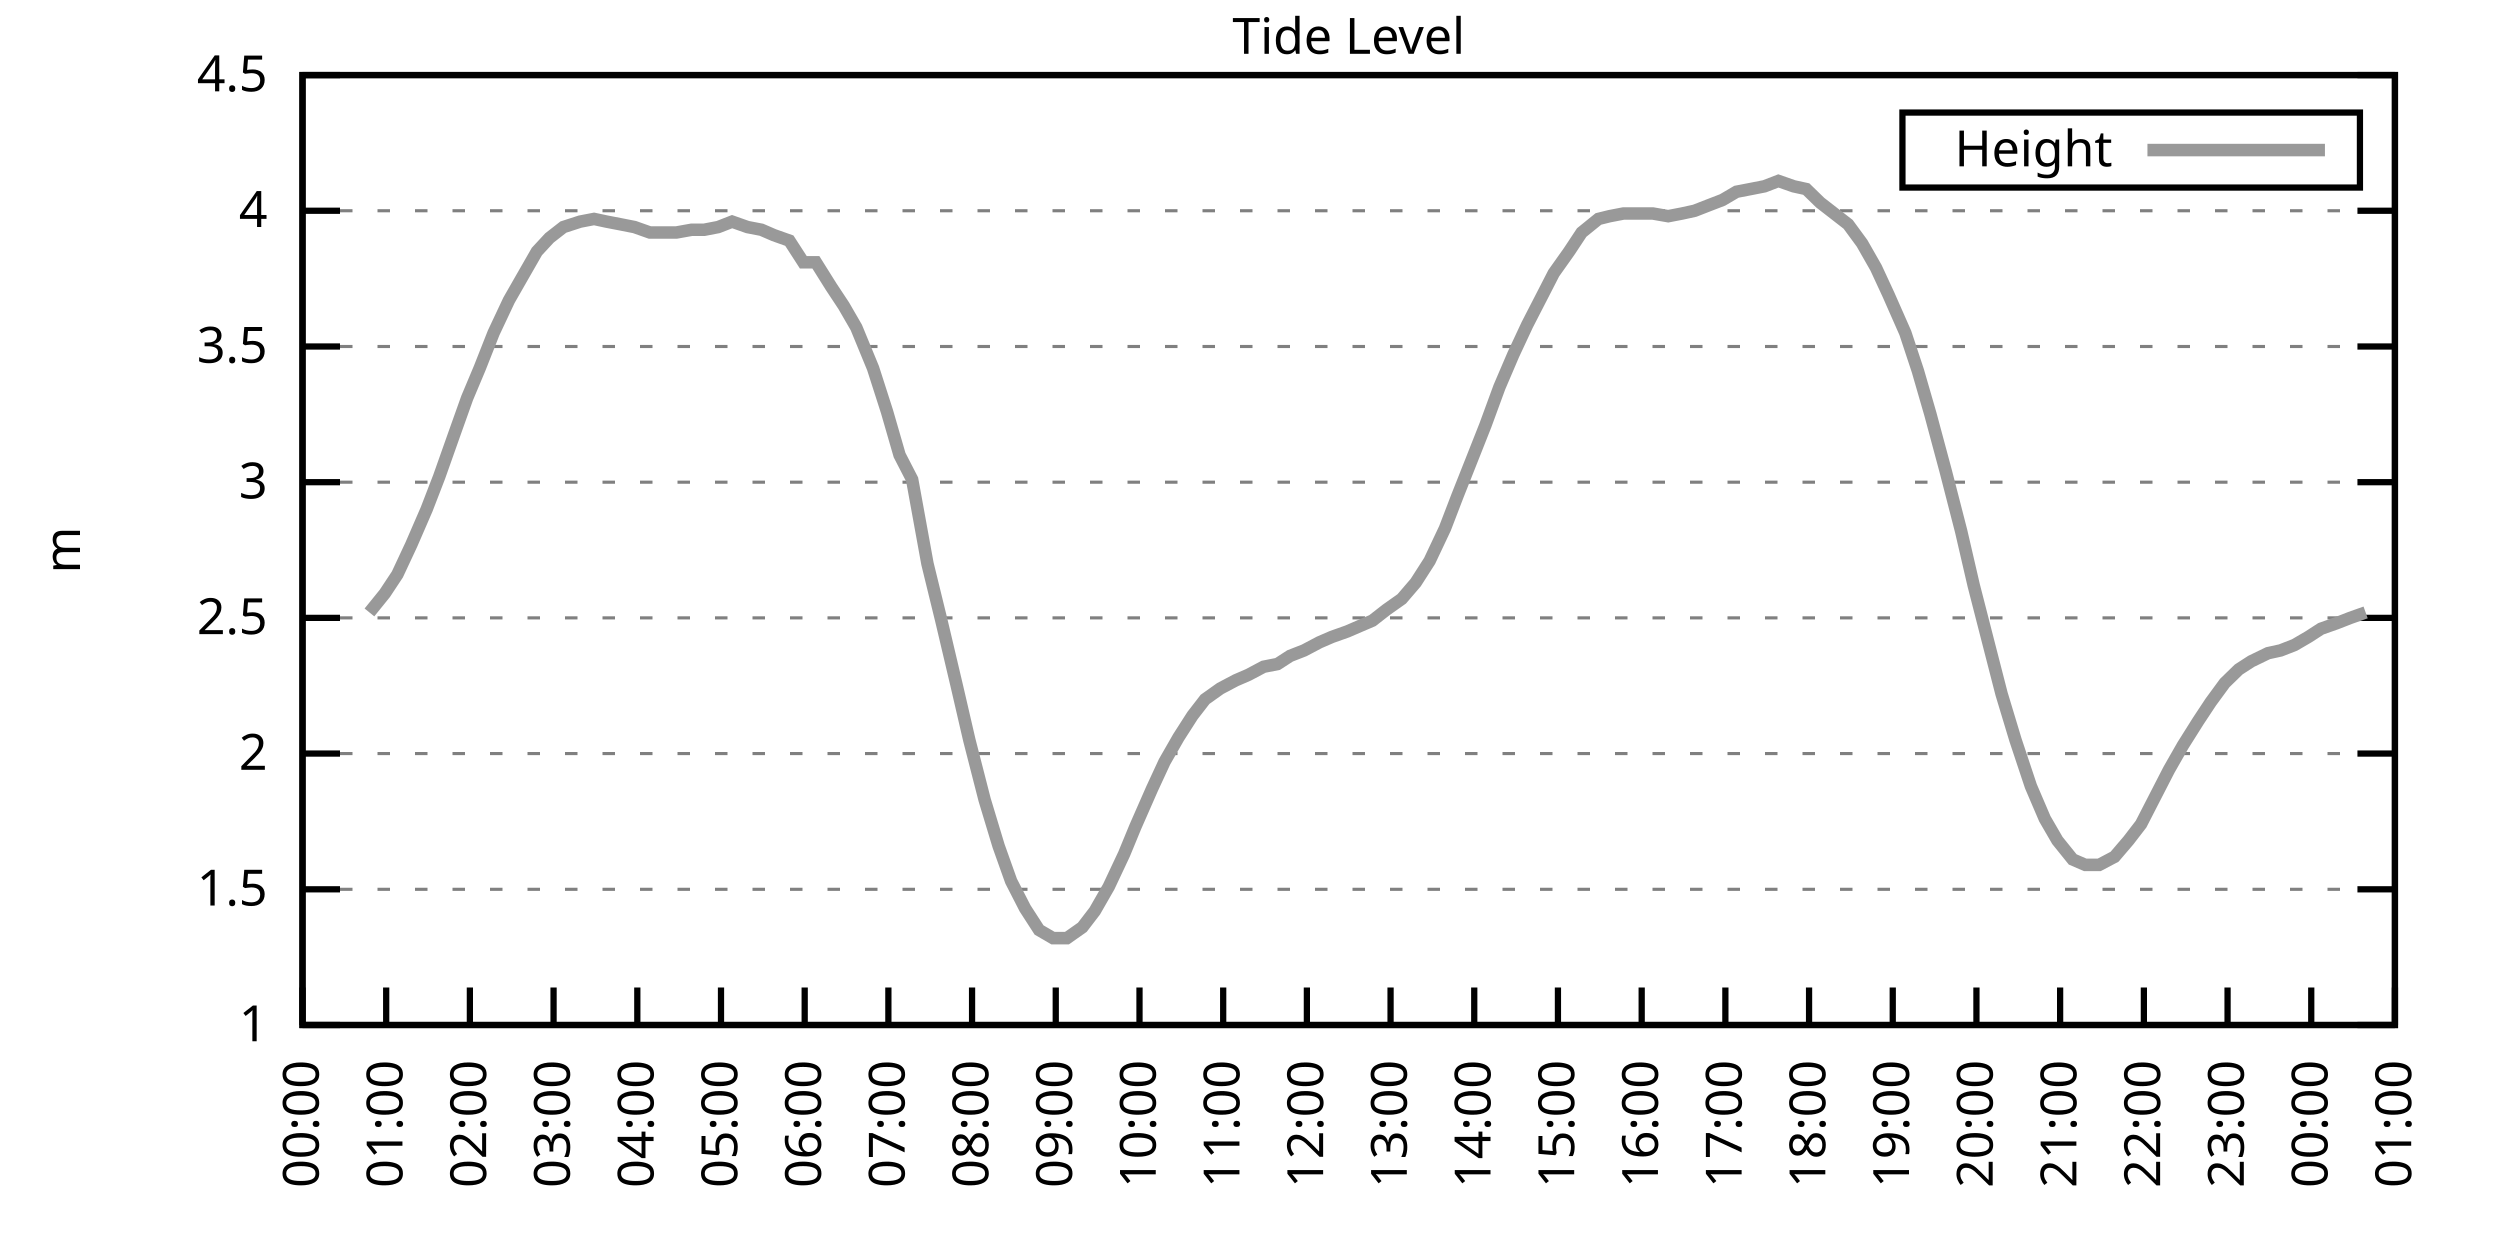
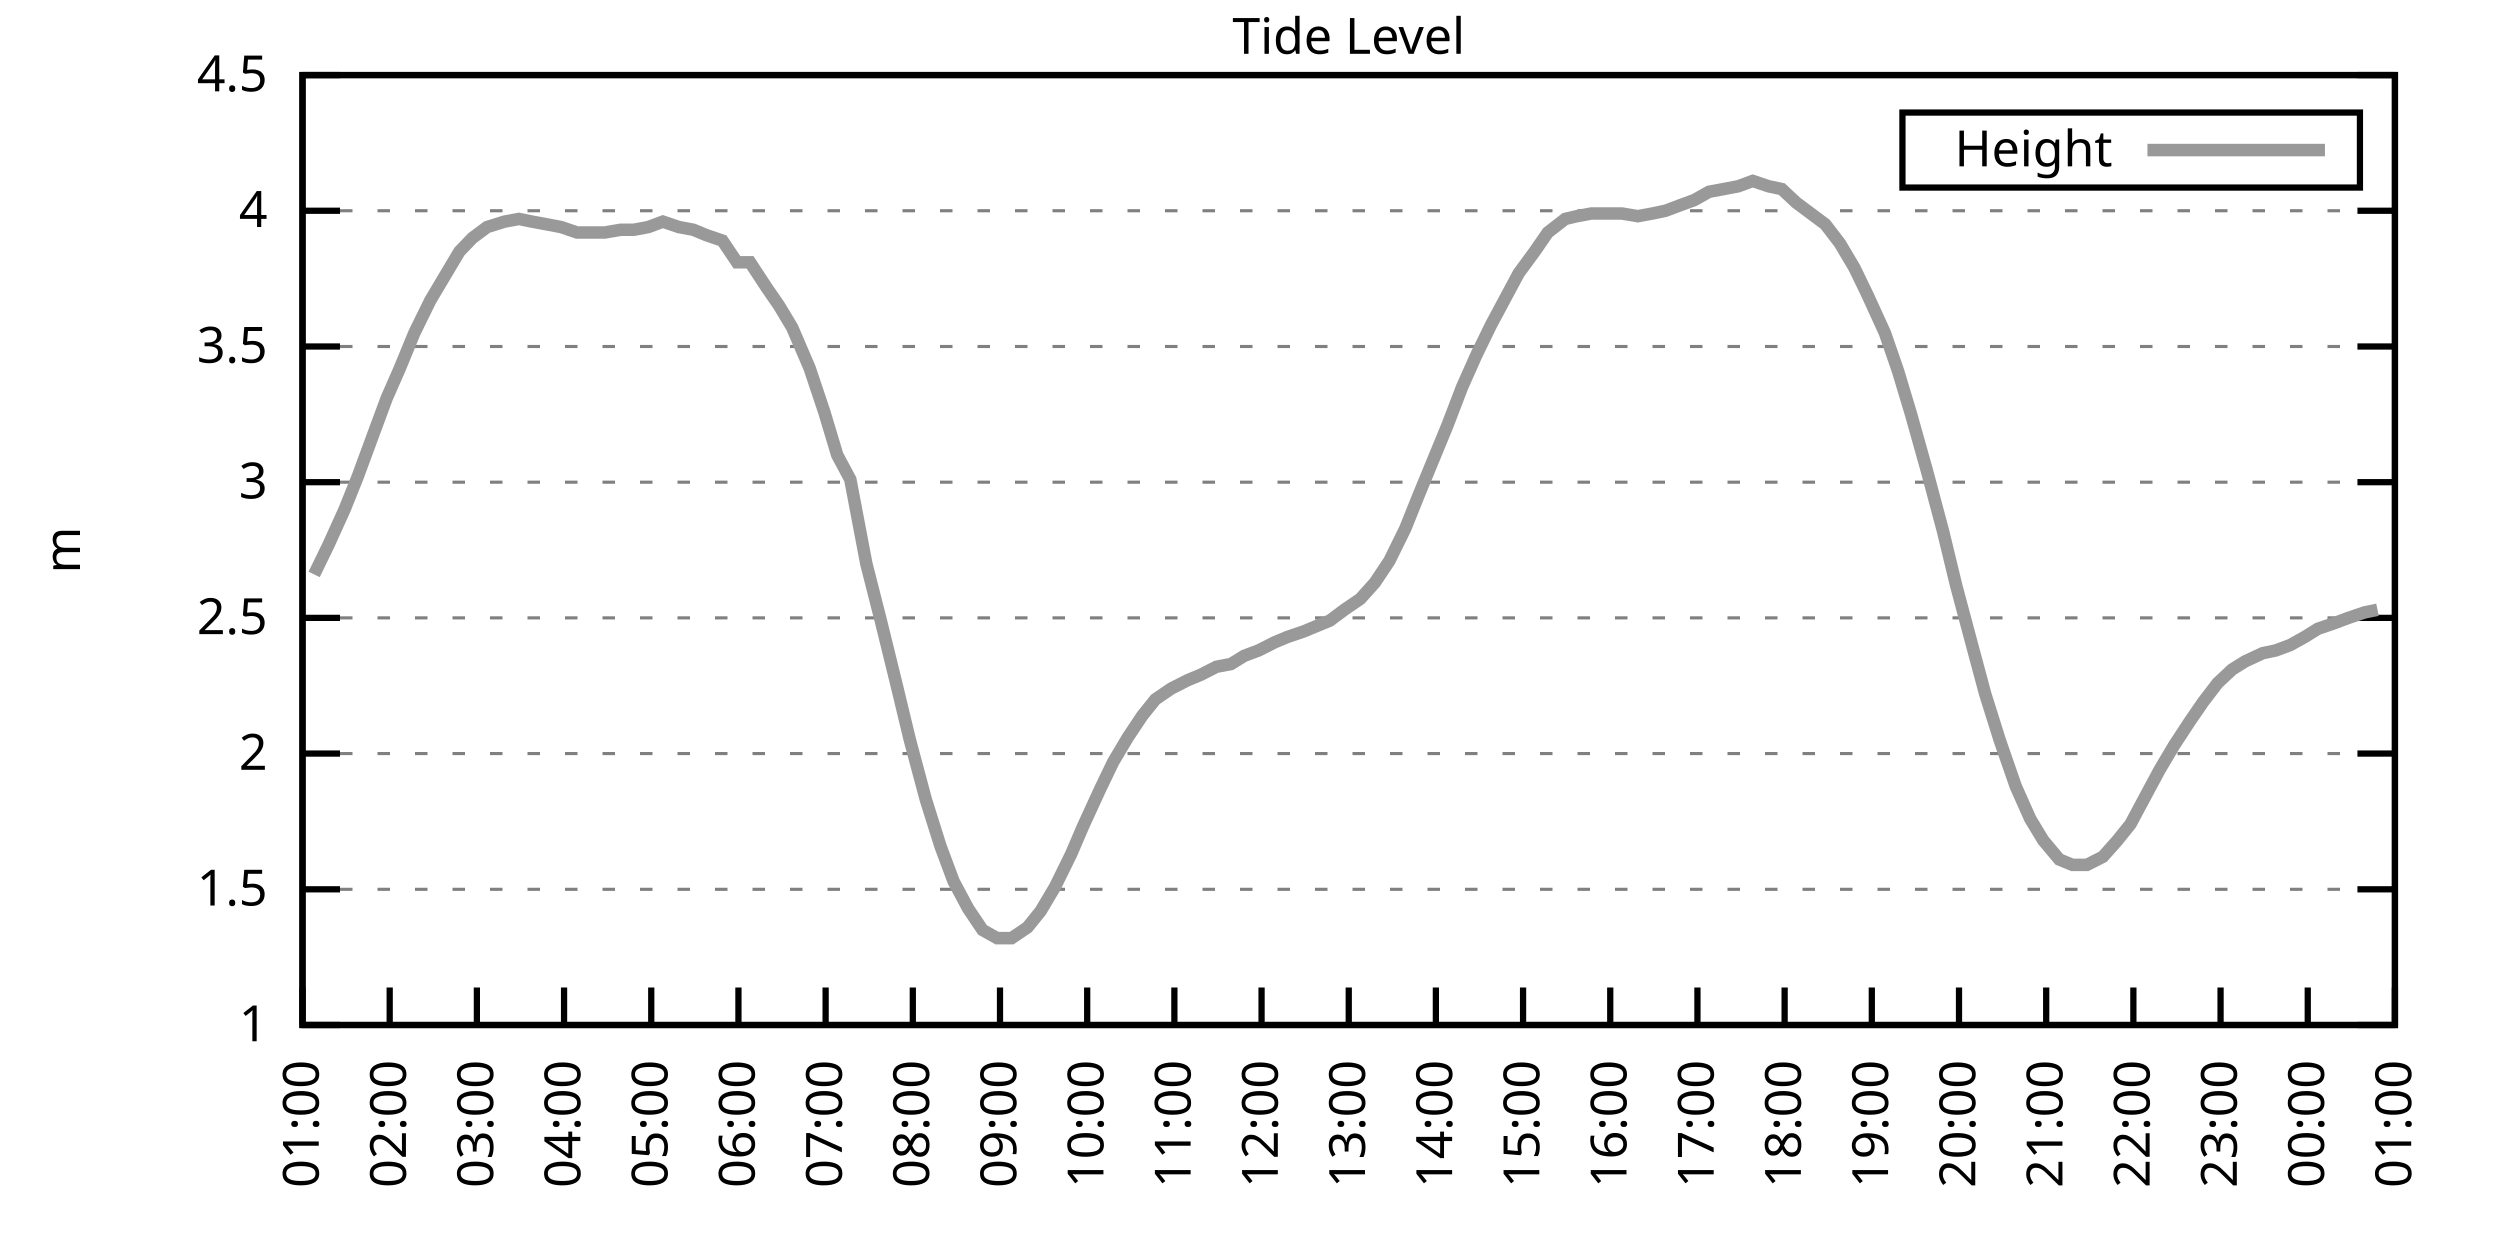
<svg xmlns="http://www.w3.org/2000/svg" xmlns:xlink="http://www.w3.org/1999/xlink" width="400" height="200" viewBox="0 0 400 200">
  <g id="gnuplot_canvas">
    <rect x="0" y="0" width="400" height="200" fill="none" />
    <defs>
      <circle id="gpDot" r="0.5" stroke-width="0.5" stroke="currentColor" />
      <path id="gpPt0" stroke-width="0.333" stroke="currentColor" d="M-1,0 h2 M0,-1 v2" />
      <path id="gpPt1" stroke-width="0.333" stroke="currentColor" d="M-1,-1 L1,1 M1,-1 L-1,1" />
      <path id="gpPt2" stroke-width="0.333" stroke="currentColor" d="M-1,0 L1,0 M0,-1 L0,1 M-1,-1 L1,1 M-1,1 L1,-1" />
      <rect id="gpPt3" stroke-width="0.333" stroke="currentColor" x="-1" y="-1" width="2" height="2" />
      <rect id="gpPt4" stroke-width="0.333" stroke="currentColor" fill="currentColor" x="-1" y="-1" width="2" height="2" />
      <circle id="gpPt5" stroke-width="0.333" stroke="currentColor" cx="0" cy="0" r="1" />
      <use xlink:href="#gpPt5" id="gpPt6" fill="currentColor" stroke="none" />
      <path id="gpPt7" stroke-width="0.333" stroke="currentColor" d="M0,-1.33 L-1.33,0.67 L1.33,0.67 z" />
      <use xlink:href="#gpPt7" id="gpPt8" fill="currentColor" stroke="none" />
      <use xlink:href="#gpPt7" id="gpPt9" stroke="currentColor" transform="rotate(180)" />
      <use xlink:href="#gpPt9" id="gpPt10" fill="currentColor" stroke="none" />
      <use xlink:href="#gpPt3" id="gpPt11" stroke="currentColor" transform="rotate(45)" />
      <use xlink:href="#gpPt11" id="gpPt12" fill="currentColor" stroke="none" />
      <path id="gpPt13" stroke-width="0.333" stroke="currentColor" d="M0,1.330 L1.265,0.411 L0.782,-1.067 L-0.782,-1.076 L-1.265,0.411 z" />
      <use xlink:href="#gpPt13" id="gpPt14" fill="currentColor" stroke="none" />
      <filter id="textbox" filterUnits="objectBoundingBox" x="0" y="0" height="1" width="1">
        <feFlood flood-color="white" flood-opacity="1" result="bgnd" />
        <feComposite in="SourceGraphic" in2="bgnd" operator="atop" />
      </filter>
      <filter id="greybox" filterUnits="objectBoundingBox" x="0" y="0" height="1" width="1">
        <feFlood flood-color="lightgrey" flood-opacity="1" result="grey" />
        <feComposite in="SourceGraphic" in2="grey" operator="atop" />
      </filter>
    </defs>
    <g fill="none" color="white" stroke="currentColor" stroke-width="1.00" stroke-linecap="butt" stroke-linejoin="miter">
</g>
    <g fill="none" color="black" stroke="currentColor" stroke-width="1.00" stroke-linecap="butt" stroke-linejoin="miter">
      <g stroke="none" shape-rendering="crispEdges">
        <polygon fill="rgb(255, 255, 255)" points="48.40,164.00 383.18,164.00 383.18,12.02 48.40,12.02 " />
      </g>
    </g>
    <g fill="none" color="black" stroke="currentColor" stroke-width="1.00" stroke-linecap="butt" stroke-linejoin="miter">
</g>
    <g fill="none" color="black" stroke="black" stroke-width="0.50" stroke-linecap="butt" stroke-linejoin="miter">
</g>
    <g fill="none" color="gray" stroke="currentColor" stroke-width="0.50" stroke-linecap="butt" stroke-linejoin="miter">
      <path stroke="gray" stroke-dasharray="2,4" class="gridline" d="M48.40,164.00 L383.19,164.00  " />
    </g>
    <g fill="none" color="gray" stroke="gray" stroke-width="1.00" stroke-linecap="butt" stroke-linejoin="miter">
</g>
    <g fill="none" color="black" stroke="currentColor" stroke-width="1.00" stroke-linecap="butt" stroke-linejoin="miter">
      <path stroke="black" d="M48.40,164.00 L54.40,164.00 M383.19,164.00 L377.19,164.00  " />
      <g transform="translate(42.80,166.60)" stroke="none" fill="black" font-family="Sans" font-size="8.00" text-anchor="end">
        <text>
          <tspan font-family="Sans"> 1</tspan>
        </text>
      </g>
    </g>
    <g fill="none" color="black" stroke="currentColor" stroke-width="1.00" stroke-linecap="butt" stroke-linejoin="miter">
</g>
    <g fill="none" color="black" stroke="black" stroke-width="0.50" stroke-linecap="butt" stroke-linejoin="miter">
</g>
    <g fill="none" color="gray" stroke="currentColor" stroke-width="0.50" stroke-linecap="butt" stroke-linejoin="miter">
      <path stroke="gray" stroke-dasharray="2,4" class="gridline" d="M48.40,142.29 L383.19,142.29  " />
    </g>
    <g fill="none" color="gray" stroke="gray" stroke-width="1.00" stroke-linecap="butt" stroke-linejoin="miter">
</g>
    <g fill="none" color="black" stroke="currentColor" stroke-width="1.00" stroke-linecap="butt" stroke-linejoin="miter">
      <path stroke="black" d="M48.40,142.29 L54.40,142.29 M383.19,142.29 L377.19,142.29  " />
      <g transform="translate(42.80,144.89)" stroke="none" fill="black" font-family="Sans" font-size="8.00" text-anchor="end">
        <text>
          <tspan font-family="Sans"> 1.5</tspan>
        </text>
      </g>
    </g>
    <g fill="none" color="black" stroke="currentColor" stroke-width="1.00" stroke-linecap="butt" stroke-linejoin="miter">
</g>
    <g fill="none" color="black" stroke="black" stroke-width="0.50" stroke-linecap="butt" stroke-linejoin="miter">
</g>
    <g fill="none" color="gray" stroke="currentColor" stroke-width="0.50" stroke-linecap="butt" stroke-linejoin="miter">
      <path stroke="gray" stroke-dasharray="2,4" class="gridline" d="M48.40,120.57 L383.19,120.57  " />
    </g>
    <g fill="none" color="gray" stroke="gray" stroke-width="1.00" stroke-linecap="butt" stroke-linejoin="miter">
</g>
    <g fill="none" color="black" stroke="currentColor" stroke-width="1.00" stroke-linecap="butt" stroke-linejoin="miter">
      <path stroke="black" d="M48.40,120.57 L54.40,120.57 M383.19,120.57 L377.19,120.57  " />
      <g transform="translate(42.80,123.17)" stroke="none" fill="black" font-family="Sans" font-size="8.00" text-anchor="end">
        <text>
          <tspan font-family="Sans"> 2</tspan>
        </text>
      </g>
    </g>
    <g fill="none" color="black" stroke="currentColor" stroke-width="1.00" stroke-linecap="butt" stroke-linejoin="miter">
</g>
    <g fill="none" color="black" stroke="black" stroke-width="0.50" stroke-linecap="butt" stroke-linejoin="miter">
</g>
    <g fill="none" color="gray" stroke="currentColor" stroke-width="0.50" stroke-linecap="butt" stroke-linejoin="miter">
      <path stroke="gray" stroke-dasharray="2,4" class="gridline" d="M48.40,98.86 L383.19,98.86  " />
    </g>
    <g fill="none" color="gray" stroke="gray" stroke-width="1.00" stroke-linecap="butt" stroke-linejoin="miter">
</g>
    <g fill="none" color="black" stroke="currentColor" stroke-width="1.00" stroke-linecap="butt" stroke-linejoin="miter">
      <path stroke="black" d="M48.40,98.86 L54.40,98.86 M383.19,98.86 L377.19,98.86  " />
      <g transform="translate(42.80,101.46)" stroke="none" fill="black" font-family="Sans" font-size="8.00" text-anchor="end">
        <text>
          <tspan font-family="Sans"> 2.5</tspan>
        </text>
      </g>
    </g>
    <g fill="none" color="black" stroke="currentColor" stroke-width="1.00" stroke-linecap="butt" stroke-linejoin="miter">
</g>
    <g fill="none" color="black" stroke="black" stroke-width="0.50" stroke-linecap="butt" stroke-linejoin="miter">
</g>
    <g fill="none" color="gray" stroke="currentColor" stroke-width="0.50" stroke-linecap="butt" stroke-linejoin="miter">
      <path stroke="gray" stroke-dasharray="2,4" class="gridline" d="M48.40,77.15 L383.19,77.15  " />
    </g>
    <g fill="none" color="gray" stroke="gray" stroke-width="1.00" stroke-linecap="butt" stroke-linejoin="miter">
</g>
    <g fill="none" color="black" stroke="currentColor" stroke-width="1.00" stroke-linecap="butt" stroke-linejoin="miter">
      <path stroke="black" d="M48.40,77.15 L54.40,77.15 M383.19,77.15 L377.19,77.15  " />
      <g transform="translate(42.80,79.75)" stroke="none" fill="black" font-family="Sans" font-size="8.00" text-anchor="end">
        <text>
          <tspan font-family="Sans"> 3</tspan>
        </text>
      </g>
    </g>
    <g fill="none" color="black" stroke="currentColor" stroke-width="1.00" stroke-linecap="butt" stroke-linejoin="miter">
</g>
    <g fill="none" color="black" stroke="black" stroke-width="0.50" stroke-linecap="butt" stroke-linejoin="miter">
</g>
    <g fill="none" color="gray" stroke="currentColor" stroke-width="0.50" stroke-linecap="butt" stroke-linejoin="miter">
      <path stroke="gray" stroke-dasharray="2,4" class="gridline" d="M48.40,55.44 L383.19,55.44  " />
    </g>
    <g fill="none" color="gray" stroke="gray" stroke-width="1.00" stroke-linecap="butt" stroke-linejoin="miter">
</g>
    <g fill="none" color="black" stroke="currentColor" stroke-width="1.00" stroke-linecap="butt" stroke-linejoin="miter">
      <path stroke="black" d="M48.40,55.44 L54.40,55.44 M383.19,55.44 L377.19,55.44  " />
      <g transform="translate(42.80,58.04)" stroke="none" fill="black" font-family="Sans" font-size="8.00" text-anchor="end">
        <text>
          <tspan font-family="Sans"> 3.5</tspan>
        </text>
      </g>
    </g>
    <g fill="none" color="black" stroke="currentColor" stroke-width="1.00" stroke-linecap="butt" stroke-linejoin="miter">
</g>
    <g fill="none" color="black" stroke="black" stroke-width="0.50" stroke-linecap="butt" stroke-linejoin="miter">
</g>
    <g fill="none" color="gray" stroke="currentColor" stroke-width="0.50" stroke-linecap="butt" stroke-linejoin="miter">
      <path stroke="gray" stroke-dasharray="2,4" class="gridline" d="M48.40,33.72 L383.19,33.72  " />
    </g>
    <g fill="none" color="gray" stroke="gray" stroke-width="1.00" stroke-linecap="butt" stroke-linejoin="miter">
</g>
    <g fill="none" color="black" stroke="currentColor" stroke-width="1.00" stroke-linecap="butt" stroke-linejoin="miter">
      <path stroke="black" d="M48.40,33.72 L54.40,33.72 M383.19,33.72 L377.19,33.72  " />
      <g transform="translate(42.80,36.32)" stroke="none" fill="black" font-family="Sans" font-size="8.00" text-anchor="end">
        <text>
          <tspan font-family="Sans"> 4</tspan>
        </text>
      </g>
    </g>
    <g fill="none" color="black" stroke="currentColor" stroke-width="1.00" stroke-linecap="butt" stroke-linejoin="miter">
</g>
    <g fill="none" color="black" stroke="black" stroke-width="0.50" stroke-linecap="butt" stroke-linejoin="miter">
</g>
    <g fill="none" color="gray" stroke="currentColor" stroke-width="0.50" stroke-linecap="butt" stroke-linejoin="miter">
      <path stroke="gray" stroke-dasharray="2,4" class="gridline" d="M48.40,12.01 L383.19,12.01  " />
    </g>
    <g fill="none" color="gray" stroke="gray" stroke-width="1.00" stroke-linecap="butt" stroke-linejoin="miter">
</g>
    <g fill="none" color="black" stroke="currentColor" stroke-width="1.00" stroke-linecap="butt" stroke-linejoin="miter">
      <path stroke="black" d="M48.40,12.01 L54.40,12.01 M383.19,12.01 L377.19,12.01  " />
      <g transform="translate(42.80,14.61)" stroke="none" fill="black" font-family="Sans" font-size="8.00" text-anchor="end">
        <text>
          <tspan font-family="Sans"> 4.5</tspan>
        </text>
      </g>
    </g>
    <g fill="none" color="black" stroke="currentColor" stroke-width="1.00" stroke-linecap="butt" stroke-linejoin="miter">
      <path stroke="black" d="M48.40,164.00 L48.40,158.00  " />
      <g transform="translate(51.00,169.60) rotate(270.00)" stroke="none" fill="black" font-family="Sans" font-size="8.00" text-anchor="end">
        <text>
-           <tspan font-family="Sans">00:00</tspan>
-         </text>
-       </g>
-     </g>
-     <g fill="none" color="black" stroke="currentColor" stroke-width="1.00" stroke-linecap="butt" stroke-linejoin="miter">
-       <path stroke="black" d="M61.79,164.00 L61.79,158.00  " />
-       <g transform="translate(64.39,169.60) rotate(270.00)" stroke="none" fill="black" font-family="Sans" font-size="8.00" text-anchor="end">
-         <text>
          <tspan font-family="Sans">01:00</tspan>
        </text>
      </g>
    </g>
    <g fill="none" color="black" stroke="currentColor" stroke-width="1.00" stroke-linecap="butt" stroke-linejoin="miter">
-       <path stroke="black" d="M75.18,164.00 L75.18,158.00  " />
-       <g transform="translate(77.78,169.60) rotate(270.00)" stroke="none" fill="black" font-family="Sans" font-size="8.00" text-anchor="end">
+       <path stroke="black" d="M62.35,164.00 L62.35,158.00  " />
+       <g transform="translate(64.95,169.60) rotate(270.00)" stroke="none" fill="black" font-family="Sans" font-size="8.00" text-anchor="end">
        <text>
          <tspan font-family="Sans">02:00</tspan>
        </text>
      </g>
    </g>
    <g fill="none" color="black" stroke="currentColor" stroke-width="1.00" stroke-linecap="butt" stroke-linejoin="miter">
-       <path stroke="black" d="M88.57,164.00 L88.57,158.00  " />
-       <g transform="translate(91.17,169.60) rotate(270.00)" stroke="none" fill="black" font-family="Sans" font-size="8.00" text-anchor="end">
+       <path stroke="black" d="M76.30,164.00 L76.30,158.00  " />
+       <g transform="translate(78.90,169.60) rotate(270.00)" stroke="none" fill="black" font-family="Sans" font-size="8.00" text-anchor="end">
        <text>
          <tspan font-family="Sans">03:00</tspan>
        </text>
      </g>
    </g>
    <g fill="none" color="black" stroke="currentColor" stroke-width="1.00" stroke-linecap="butt" stroke-linejoin="miter">
-       <path stroke="black" d="M101.97,164.00 L101.97,158.00  " />
-       <g transform="translate(104.57,169.60) rotate(270.00)" stroke="none" fill="black" font-family="Sans" font-size="8.00" text-anchor="end">
+       <path stroke="black" d="M90.25,164.00 L90.25,158.00  " />
+       <g transform="translate(92.85,169.60) rotate(270.00)" stroke="none" fill="black" font-family="Sans" font-size="8.00" text-anchor="end">
        <text>
          <tspan font-family="Sans">04:00</tspan>
        </text>
      </g>
    </g>
    <g fill="none" color="black" stroke="currentColor" stroke-width="1.00" stroke-linecap="butt" stroke-linejoin="miter">
-       <path stroke="black" d="M115.36,164.00 L115.36,158.00  " />
-       <g transform="translate(117.96,169.60) rotate(270.00)" stroke="none" fill="black" font-family="Sans" font-size="8.00" text-anchor="end">
+       <path stroke="black" d="M104.20,164.00 L104.20,158.00  " />
+       <g transform="translate(106.80,169.60) rotate(270.00)" stroke="none" fill="black" font-family="Sans" font-size="8.00" text-anchor="end">
        <text>
          <tspan font-family="Sans">05:00</tspan>
        </text>
      </g>
    </g>
    <g fill="none" color="black" stroke="currentColor" stroke-width="1.00" stroke-linecap="butt" stroke-linejoin="miter">
-       <path stroke="black" d="M128.75,164.00 L128.75,158.00  " />
-       <g transform="translate(131.35,169.60) rotate(270.00)" stroke="none" fill="black" font-family="Sans" font-size="8.00" text-anchor="end">
+       <path stroke="black" d="M118.15,164.00 L118.15,158.00  " />
+       <g transform="translate(120.75,169.60) rotate(270.00)" stroke="none" fill="black" font-family="Sans" font-size="8.00" text-anchor="end">
        <text>
          <tspan font-family="Sans">06:00</tspan>
        </text>
      </g>
    </g>
    <g fill="none" color="black" stroke="currentColor" stroke-width="1.00" stroke-linecap="butt" stroke-linejoin="miter">
-       <path stroke="black" d="M142.14,164.00 L142.14,158.00  " />
-       <g transform="translate(144.74,169.60) rotate(270.00)" stroke="none" fill="black" font-family="Sans" font-size="8.00" text-anchor="end">
+       <path stroke="black" d="M132.10,164.00 L132.10,158.00  " />
+       <g transform="translate(134.70,169.60) rotate(270.00)" stroke="none" fill="black" font-family="Sans" font-size="8.00" text-anchor="end">
        <text>
          <tspan font-family="Sans">07:00</tspan>
        </text>
      </g>
    </g>
    <g fill="none" color="black" stroke="currentColor" stroke-width="1.00" stroke-linecap="butt" stroke-linejoin="miter">
-       <path stroke="black" d="M155.53,164.00 L155.53,158.00  " />
-       <g transform="translate(158.13,169.60) rotate(270.00)" stroke="none" fill="black" font-family="Sans" font-size="8.00" text-anchor="end">
+       <path stroke="black" d="M146.05,164.00 L146.05,158.00  " />
+       <g transform="translate(148.65,169.60) rotate(270.00)" stroke="none" fill="black" font-family="Sans" font-size="8.00" text-anchor="end">
        <text>
          <tspan font-family="Sans">08:00</tspan>
        </text>
      </g>
    </g>
    <g fill="none" color="black" stroke="currentColor" stroke-width="1.00" stroke-linecap="butt" stroke-linejoin="miter">
-       <path stroke="black" d="M168.92,164.00 L168.92,158.00  " />
-       <g transform="translate(171.52,169.60) rotate(270.00)" stroke="none" fill="black" font-family="Sans" font-size="8.00" text-anchor="end">
+       <path stroke="black" d="M160.00,164.00 L160.00,158.00  " />
+       <g transform="translate(162.60,169.60) rotate(270.00)" stroke="none" fill="black" font-family="Sans" font-size="8.00" text-anchor="end">
        <text>
          <tspan font-family="Sans">09:00</tspan>
        </text>
      </g>
    </g>
    <g fill="none" color="black" stroke="currentColor" stroke-width="1.00" stroke-linecap="butt" stroke-linejoin="miter">
-       <path stroke="black" d="M182.32,164.00 L182.32,158.00  " />
-       <g transform="translate(184.92,169.60) rotate(270.00)" stroke="none" fill="black" font-family="Sans" font-size="8.00" text-anchor="end">
+       <path stroke="black" d="M173.95,164.00 L173.95,158.00  " />
+       <g transform="translate(176.55,169.60) rotate(270.00)" stroke="none" fill="black" font-family="Sans" font-size="8.00" text-anchor="end">
        <text>
          <tspan font-family="Sans">10:00</tspan>
        </text>
      </g>
    </g>
    <g fill="none" color="black" stroke="currentColor" stroke-width="1.00" stroke-linecap="butt" stroke-linejoin="miter">
-       <path stroke="black" d="M195.71,164.00 L195.71,158.00  " />
-       <g transform="translate(198.31,169.60) rotate(270.00)" stroke="none" fill="black" font-family="Sans" font-size="8.00" text-anchor="end">
+       <path stroke="black" d="M187.90,164.00 L187.90,158.00  " />
+       <g transform="translate(190.50,169.60) rotate(270.00)" stroke="none" fill="black" font-family="Sans" font-size="8.00" text-anchor="end">
        <text>
          <tspan font-family="Sans">11:00</tspan>
        </text>
      </g>
    </g>
    <g fill="none" color="black" stroke="currentColor" stroke-width="1.00" stroke-linecap="butt" stroke-linejoin="miter">
-       <path stroke="black" d="M209.10,164.00 L209.10,158.00  " />
-       <g transform="translate(211.70,169.60) rotate(270.00)" stroke="none" fill="black" font-family="Sans" font-size="8.00" text-anchor="end">
+       <path stroke="black" d="M201.85,164.00 L201.85,158.00  " />
+       <g transform="translate(204.45,169.60) rotate(270.00)" stroke="none" fill="black" font-family="Sans" font-size="8.00" text-anchor="end">
        <text>
          <tspan font-family="Sans">12:00</tspan>
        </text>
      </g>
    </g>
    <g fill="none" color="black" stroke="currentColor" stroke-width="1.00" stroke-linecap="butt" stroke-linejoin="miter">
-       <path stroke="black" d="M222.49,164.00 L222.49,158.00  " />
-       <g transform="translate(225.09,169.60) rotate(270.00)" stroke="none" fill="black" font-family="Sans" font-size="8.00" text-anchor="end">
+       <path stroke="black" d="M215.80,164.00 L215.80,158.00  " />
+       <g transform="translate(218.40,169.60) rotate(270.00)" stroke="none" fill="black" font-family="Sans" font-size="8.00" text-anchor="end">
        <text>
          <tspan font-family="Sans">13:00</tspan>
        </text>
      </g>
    </g>
    <g fill="none" color="black" stroke="currentColor" stroke-width="1.00" stroke-linecap="butt" stroke-linejoin="miter">
-       <path stroke="black" d="M235.88,164.00 L235.88,158.00  " />
-       <g transform="translate(238.48,169.60) rotate(270.00)" stroke="none" fill="black" font-family="Sans" font-size="8.00" text-anchor="end">
+       <path stroke="black" d="M229.74,164.00 L229.74,158.00  " />
+       <g transform="translate(232.34,169.60) rotate(270.00)" stroke="none" fill="black" font-family="Sans" font-size="8.00" text-anchor="end">
        <text>
          <tspan font-family="Sans">14:00</tspan>
        </text>
      </g>
    </g>
    <g fill="none" color="black" stroke="currentColor" stroke-width="1.00" stroke-linecap="butt" stroke-linejoin="miter">
-       <path stroke="black" d="M249.27,164.00 L249.27,158.00  " />
-       <g transform="translate(251.87,169.60) rotate(270.00)" stroke="none" fill="black" font-family="Sans" font-size="8.00" text-anchor="end">
+       <path stroke="black" d="M243.69,164.00 L243.69,158.00  " />
+       <g transform="translate(246.29,169.60) rotate(270.00)" stroke="none" fill="black" font-family="Sans" font-size="8.00" text-anchor="end">
        <text>
          <tspan font-family="Sans">15:00</tspan>
        </text>
      </g>
    </g>
    <g fill="none" color="black" stroke="currentColor" stroke-width="1.00" stroke-linecap="butt" stroke-linejoin="miter">
-       <path stroke="black" d="M262.67,164.00 L262.67,158.00  " />
-       <g transform="translate(265.27,169.60) rotate(270.00)" stroke="none" fill="black" font-family="Sans" font-size="8.00" text-anchor="end">
+       <path stroke="black" d="M257.64,164.00 L257.64,158.00  " />
+       <g transform="translate(260.24,169.60) rotate(270.00)" stroke="none" fill="black" font-family="Sans" font-size="8.00" text-anchor="end">
        <text>
          <tspan font-family="Sans">16:00</tspan>
        </text>
      </g>
    </g>
    <g fill="none" color="black" stroke="currentColor" stroke-width="1.00" stroke-linecap="butt" stroke-linejoin="miter">
-       <path stroke="black" d="M276.06,164.00 L276.06,158.00  " />
-       <g transform="translate(278.66,169.60) rotate(270.00)" stroke="none" fill="black" font-family="Sans" font-size="8.00" text-anchor="end">
+       <path stroke="black" d="M271.59,164.00 L271.59,158.00  " />
+       <g transform="translate(274.19,169.60) rotate(270.00)" stroke="none" fill="black" font-family="Sans" font-size="8.00" text-anchor="end">
        <text>
          <tspan font-family="Sans">17:00</tspan>
        </text>
      </g>
    </g>
    <g fill="none" color="black" stroke="currentColor" stroke-width="1.00" stroke-linecap="butt" stroke-linejoin="miter">
-       <path stroke="black" d="M289.45,164.00 L289.45,158.00  " />
-       <g transform="translate(292.05,169.60) rotate(270.00)" stroke="none" fill="black" font-family="Sans" font-size="8.00" text-anchor="end">
+       <path stroke="black" d="M285.54,164.00 L285.54,158.00  " />
+       <g transform="translate(288.14,169.60) rotate(270.00)" stroke="none" fill="black" font-family="Sans" font-size="8.00" text-anchor="end">
        <text>
          <tspan font-family="Sans">18:00</tspan>
        </text>
      </g>
    </g>
    <g fill="none" color="black" stroke="currentColor" stroke-width="1.00" stroke-linecap="butt" stroke-linejoin="miter">
-       <path stroke="black" d="M302.84,164.00 L302.84,158.00  " />
-       <g transform="translate(305.44,169.60) rotate(270.00)" stroke="none" fill="black" font-family="Sans" font-size="8.00" text-anchor="end">
+       <path stroke="black" d="M299.49,164.00 L299.49,158.00  " />
+       <g transform="translate(302.09,169.60) rotate(270.00)" stroke="none" fill="black" font-family="Sans" font-size="8.00" text-anchor="end">
        <text>
          <tspan font-family="Sans">19:00</tspan>
        </text>
      </g>
    </g>
    <g fill="none" color="black" stroke="currentColor" stroke-width="1.00" stroke-linecap="butt" stroke-linejoin="miter">
-       <path stroke="black" d="M316.23,164.00 L316.23,158.00  " />
-       <g transform="translate(318.83,169.60) rotate(270.00)" stroke="none" fill="black" font-family="Sans" font-size="8.00" text-anchor="end">
+       <path stroke="black" d="M313.44,164.00 L313.44,158.00  " />
+       <g transform="translate(316.04,169.60) rotate(270.00)" stroke="none" fill="black" font-family="Sans" font-size="8.00" text-anchor="end">
        <text>
          <tspan font-family="Sans">20:00</tspan>
        </text>
      </g>
    </g>
    <g fill="none" color="black" stroke="currentColor" stroke-width="1.00" stroke-linecap="butt" stroke-linejoin="miter">
-       <path stroke="black" d="M329.62,164.00 L329.62,158.00  " />
-       <g transform="translate(332.22,169.60) rotate(270.00)" stroke="none" fill="black" font-family="Sans" font-size="8.00" text-anchor="end">
+       <path stroke="black" d="M327.39,164.00 L327.39,158.00  " />
+       <g transform="translate(329.99,169.60) rotate(270.00)" stroke="none" fill="black" font-family="Sans" font-size="8.00" text-anchor="end">
        <text>
          <tspan font-family="Sans">21:00</tspan>
        </text>
      </g>
    </g>
    <g fill="none" color="black" stroke="currentColor" stroke-width="1.00" stroke-linecap="butt" stroke-linejoin="miter">
-       <path stroke="black" d="M343.02,164.00 L343.02,158.00  " />
-       <g transform="translate(345.62,169.60) rotate(270.00)" stroke="none" fill="black" font-family="Sans" font-size="8.00" text-anchor="end">
+       <path stroke="black" d="M341.34,164.00 L341.34,158.00  " />
+       <g transform="translate(343.94,169.60) rotate(270.00)" stroke="none" fill="black" font-family="Sans" font-size="8.00" text-anchor="end">
        <text>
          <tspan font-family="Sans">22:00</tspan>
        </text>
      </g>
    </g>
    <g fill="none" color="black" stroke="currentColor" stroke-width="1.00" stroke-linecap="butt" stroke-linejoin="miter">
-       <path stroke="black" d="M356.41,164.00 L356.41,158.00  " />
-       <g transform="translate(359.01,169.60) rotate(270.00)" stroke="none" fill="black" font-family="Sans" font-size="8.00" text-anchor="end">
+       <path stroke="black" d="M355.29,164.00 L355.29,158.00  " />
+       <g transform="translate(357.89,169.60) rotate(270.00)" stroke="none" fill="black" font-family="Sans" font-size="8.00" text-anchor="end">
        <text>
          <tspan font-family="Sans">23:00</tspan>
        </text>
      </g>
    </g>
    <g fill="none" color="black" stroke="currentColor" stroke-width="1.00" stroke-linecap="butt" stroke-linejoin="miter">
-       <path stroke="black" d="M369.80,164.00 L369.80,158.00  " />
-       <g transform="translate(372.40,169.60) rotate(270.00)" stroke="none" fill="black" font-family="Sans" font-size="8.00" text-anchor="end">
+       <path stroke="black" d="M369.24,164.00 L369.24,158.00  " />
+       <g transform="translate(371.84,169.60) rotate(270.00)" stroke="none" fill="black" font-family="Sans" font-size="8.00" text-anchor="end">
        <text>
          <tspan font-family="Sans">00:00</tspan>
        </text>
      </g>
    </g>
    <g fill="none" color="black" stroke="currentColor" stroke-width="1.00" stroke-linecap="butt" stroke-linejoin="miter">
      <path stroke="black" d="M383.19,164.00 L383.19,158.00  " />
      <g transform="translate(385.79,169.60) rotate(270.00)" stroke="none" fill="black" font-family="Sans" font-size="8.00" text-anchor="end">
        <text>
          <tspan font-family="Sans">01:00</tspan>
        </text>
      </g>
    </g>
    <g fill="none" color="black" stroke="currentColor" stroke-width="1.00" stroke-linecap="butt" stroke-linejoin="miter">
</g>
    <g fill="none" color="black" stroke="currentColor" stroke-width="1.00" stroke-linecap="butt" stroke-linejoin="miter">
      <path stroke="black" d="M48.40,12.01 L48.40,164.00 L383.19,164.00 L383.19,12.01 L48.40,12.01 Z  " />
    </g>
    <g fill="none" color="black" stroke="currentColor" stroke-width="1.00" stroke-linecap="butt" stroke-linejoin="miter">
</g>
    <g fill="none" color="black" stroke="currentColor" stroke-width="1.00" stroke-linecap="butt" stroke-linejoin="miter">
      <path stroke="black" d="M304.39,30.01 L304.39,18.01 L377.59,18.01 L377.59,30.01 L304.39,30.01 Z  " />
    </g>
    <g id="Tide_level_plot_1">
      <g fill="none" color="white" stroke="black" stroke-width="2.00" stroke-linecap="butt" stroke-linejoin="miter">
</g>
      <g fill="none" color="black" stroke="currentColor" stroke-width="2.00" stroke-linecap="butt" stroke-linejoin="miter">
        <g transform="translate(337.99,26.61)" stroke="none" fill="black" font-family="Sans" font-size="8.00" text-anchor="end">
          <text>
            <tspan font-family="Sans">Height</tspan>
          </text>
        </g>
      </g>
      <g fill="none" color="black" stroke="currentColor" stroke-width="2.00" stroke-linecap="butt" stroke-linejoin="miter">
-         <path stroke="rgb(153, 153, 153)" d="M343.59,24.01 L371.99,24.01 M59.11,97.99 L61.57,94.95 L63.58,91.91 L65.81,87.14 L68.26,81.49 L70.27,76.28   L72.73,69.33 L74.74,63.69 L76.75,58.91 L78.98,53.26 L81.43,48.05 L83.66,44.15 L85.90,40.24 L87.91,38.07   L90.14,36.33 L92.82,35.46 L95.05,35.03 L97.06,35.46 L99.29,35.89 L101.52,36.33 L103.98,37.20 L105.98,37.20   L108.22,37.20 L110.67,36.76 L112.68,36.76 L114.91,36.33 L117.14,35.46 L119.60,36.33 L121.83,36.76 L123.84,37.63   L126.29,38.50 L128.53,41.97 L130.54,41.97 L132.99,45.88 L135.00,48.92 L137.01,52.40 L139.69,58.91 L141.92,65.86   L143.93,72.81 L145.94,76.71 L148.39,90.18 L150.62,99.30 L153.08,109.72 L155.09,118.40 L157.54,127.96 L159.77,135.34   L161.78,140.98 L164.01,145.33 L166.25,148.80 L168.48,150.10 L170.71,150.10 L173.17,148.37 L175.17,145.76 L177.41,141.85   L179.86,136.64 L181.65,132.30 L184.32,126.22 L186.33,121.88 L188.57,117.97 L190.80,114.49 L192.81,111.89 L195.26,110.15   L197.72,108.85 L199.73,107.98 L202.18,106.68 L204.41,106.24 L206.42,104.94 L208.65,104.07 L211.11,102.77 L213.12,101.90   L215.57,101.03 L217.58,100.16 L219.59,99.30 L221.82,97.56 L224.28,95.82 L226.51,93.22 L228.74,89.74 L231.20,84.53   L233.20,79.32 L235.44,73.67 L237.67,68.03 L239.90,61.95 L242.13,56.74 L244.36,51.96 L246.82,47.18 L248.60,43.71   L251.06,40.24 L253.07,37.20 L255.75,35.03 L257.53,34.59 L259.76,34.16 L262.00,34.16 L264.45,34.16 L266.91,34.59   L269.14,34.16 L271.15,33.72 L273.38,32.85 L275.61,31.99 L277.84,30.68 L280.07,30.25 L282.31,29.81 L284.54,28.95   L286.99,29.81 L289.00,30.25 L291.23,32.42 L293.47,34.16 L295.70,35.89 L297.93,38.93 L300.16,42.84 L302.17,47.18   L304.85,53.26 L306.86,59.34 L308.87,66.29 L311.32,75.41 L313.78,84.97 L315.79,93.65 L318.24,103.20 L320.25,111.02   L322.48,118.40 L324.94,125.79 L327.17,131.00 L329.18,134.47 L331.63,137.51 L333.64,138.38 L335.87,138.38 L338.33,137.08   L340.56,134.47 L342.57,131.86 L345.02,127.09 L347.03,123.18 L349.26,119.27 L351.72,115.36 L353.73,112.32 L355.96,109.28   L358.19,107.11 L360.20,105.81 L362.88,104.51 L364.89,104.07 L367.12,103.20 L369.35,101.90 L371.36,100.60 L373.82,99.73   L376.05,98.86 L378.50,97.99  " />
+         <path stroke="rgb(153, 153, 153)" d="M343.59,24.01 L371.99,24.01 M50.26,91.91 L52.58,87.14 L55.14,81.49 L57.23,76.28 L59.79,69.33 L61.88,63.69   L63.98,58.91 L66.30,53.26 L68.86,48.05 L71.18,44.15 L73.51,40.24 L75.60,38.07 L77.93,36.33 L80.72,35.46   L83.04,35.03 L85.13,35.46 L87.46,35.89 L89.78,36.33 L92.34,37.20 L94.43,37.20 L96.76,37.20 L99.32,36.76   L101.41,36.76 L103.73,36.33 L106.06,35.46 L108.62,36.33 L110.94,36.76 L113.03,37.63 L115.59,38.50 L117.92,41.97   L120.01,41.97 L122.57,45.88 L124.66,48.92 L126.75,52.40 L129.54,58.91 L131.87,65.86 L133.96,72.81 L136.05,76.71   L138.61,90.18 L140.93,99.30 L143.49,109.72 L145.58,118.40 L148.14,127.96 L150.46,135.34 L152.56,140.98 L154.88,145.33   L157.21,148.80 L159.53,150.10 L161.86,150.10 L164.41,148.37 L166.51,145.76 L168.83,141.85 L171.39,136.64 L173.25,132.30   L176.04,126.22 L178.13,121.88 L180.46,117.97 L182.78,114.49 L184.87,111.89 L187.43,110.15 L189.99,108.85 L192.08,107.98   L194.64,106.68 L196.96,106.24 L199.06,104.94 L201.38,104.07 L203.94,102.77 L206.03,101.90 L208.59,101.03 L210.68,100.16   L212.77,99.30 L215.10,97.56 L217.65,95.82 L219.98,93.22 L222.30,89.74 L224.86,84.53 L226.95,79.32 L229.28,73.67   L231.60,68.03 L233.93,61.95 L236.25,56.74 L238.58,51.96 L241.14,47.18 L243.00,43.71 L245.55,40.24 L247.65,37.20   L250.44,35.03 L252.30,34.59 L254.62,34.16 L256.95,34.16 L259.50,34.16 L262.06,34.59 L264.39,34.16 L266.48,33.72   L268.80,32.85 L271.13,31.99 L273.45,30.68 L275.78,30.25 L278.10,29.81 L280.43,28.95 L282.99,29.81 L285.08,30.25   L287.40,32.42 L289.73,34.16 L292.05,35.89 L294.38,38.93 L296.70,42.84 L298.80,47.18 L301.58,53.26 L303.68,59.34   L305.77,66.29 L308.33,75.41 L310.88,84.97 L312.98,93.65 L315.53,103.20 L317.63,111.02 L319.95,118.40 L322.51,125.79   L324.83,131.00 L326.93,134.47 L329.48,137.51 L331.58,138.38 L333.90,138.38 L336.46,137.08 L338.78,134.47 L340.88,131.86   L343.43,127.09 L345.53,123.18 L347.85,119.27 L350.41,115.36 L352.50,112.32 L354.83,109.28 L357.15,107.11 L359.24,105.81   L362.03,104.51 L364.13,104.07 L366.45,103.20 L368.78,101.90 L370.87,100.60 L373.43,99.73 L375.75,98.86 L378.31,97.99   L380.40,97.56  " />
      </g>
    </g>
    <g fill="none" color="black" stroke="currentColor" stroke-width="2.00" stroke-linecap="butt" stroke-linejoin="miter">
</g>
    <g fill="none" color="black" stroke="black" stroke-width="1.00" stroke-linecap="butt" stroke-linejoin="miter">
</g>
    <g fill="none" color="black" stroke="currentColor" stroke-width="1.00" stroke-linecap="butt" stroke-linejoin="miter">
      <path stroke="black" d="M48.40,12.01 L48.40,164.00 L383.19,164.00 L383.19,12.01 L48.40,12.01 Z  " />
      <g transform="translate(12.80,88.01) rotate(270.00)" stroke="none" fill="black" font-family="Sans" font-size="8.00" text-anchor="middle">
        <text>
          <tspan font-family="Sans">m</tspan>
        </text>
      </g>
    </g>
    <g fill="none" color="black" stroke="currentColor" stroke-width="1.00" stroke-linecap="butt" stroke-linejoin="miter">
</g>
    <g fill="none" color="black" stroke="currentColor" stroke-width="1.00" stroke-linecap="butt" stroke-linejoin="miter">
      <g transform="translate(215.79,8.61)" stroke="none" fill="black" font-family="Sans" font-size="8.00" text-anchor="middle">
        <text>
          <tspan font-family="Sans">Tide Level</tspan>
        </text>
      </g>
    </g>
    <g fill="none" color="black" stroke="currentColor" stroke-width="1.00" stroke-linecap="butt" stroke-linejoin="miter">
</g>
  </g>
</svg>
